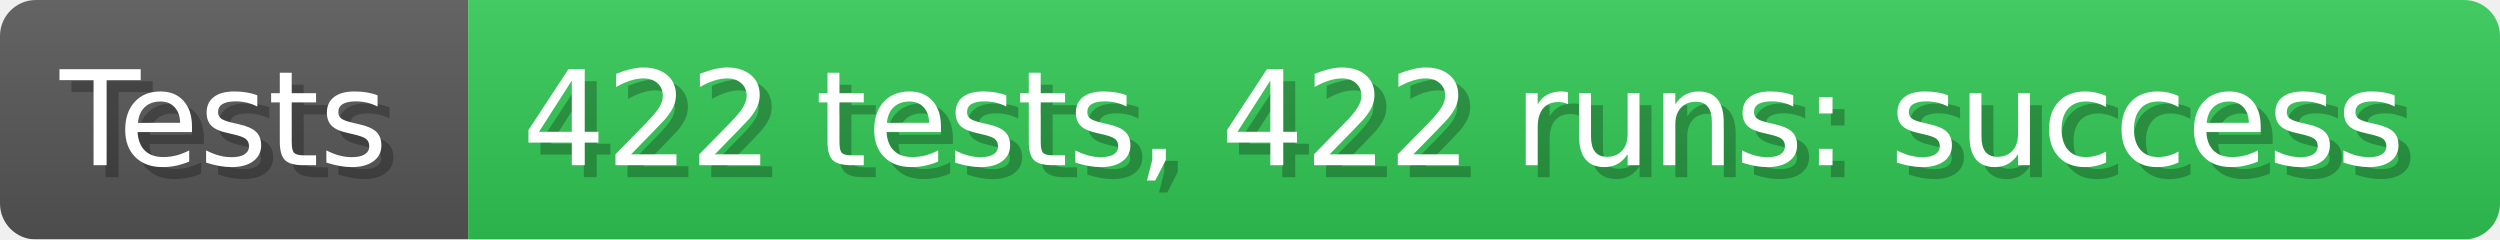
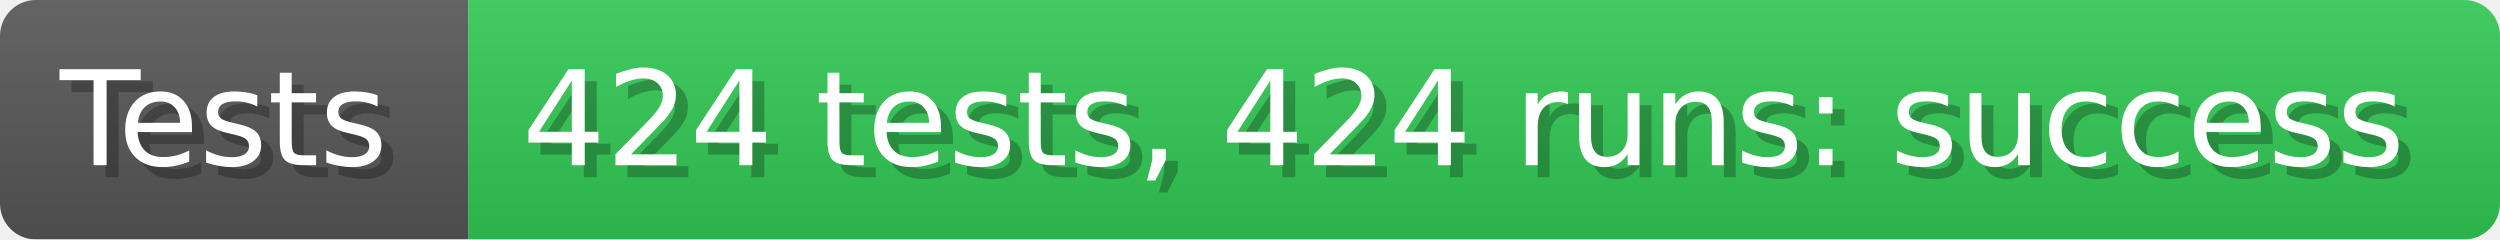
- <svg xmlns="http://www.w3.org/2000/svg" width="208.8" height="20" viewBox="0 0 2088 200" role="img" aria-label="Tests: 422 tests, 422 runs: success">
+ <svg xmlns="http://www.w3.org/2000/svg" width="208.8" height="20" viewBox="0 0 2088 200" role="img" aria-label="Tests: 424 tests, 424 runs: success">
  <linearGradient id="a" x2="0" y2="100%">
    <stop offset="0" stop-opacity=".1" stop-color="#EEE" />
    <stop offset="1" stop-opacity=".1" />
  </linearGradient>
  <mask id="m">
    <rect width="2088" height="200" rx="30" fill="#FFF" />
  </mask>
  <g mask="url(#m)">
    <rect width="391" height="200" fill="#555" />
    <rect width="1697" height="200" fill="#31c653" x="391" />
    <rect width="2088" height="200" fill="url(#a)" />
  </g>
  <g aria-hidden="true" fill="#fff" text-anchor="start" font-family="Verdana,DejaVu Sans,sans-serif" font-size="110">
    <text x="60" y="148" textLength="291" fill="#000" opacity="0.25">Tests</text>
    <text x="50" y="138" textLength="291">Tests</text>
-     <text x="446" y="148" textLength="1597" fill="#000" opacity="0.25">422 tests, 422 runs: success</text>
-     <text x="436" y="138" textLength="1597">422 tests, 422 runs: success</text>
+     <text x="446" y="148" textLength="1597" fill="#000" opacity="0.25">424 tests, 424 runs: success</text>
+     <text x="436" y="138" textLength="1597">424 tests, 424 runs: success</text>
  </g>
</svg>
